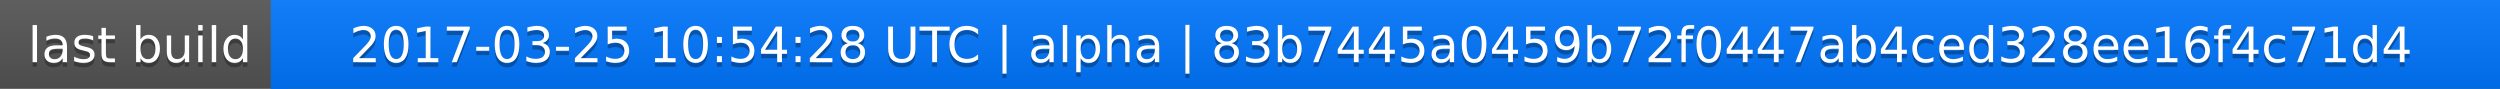
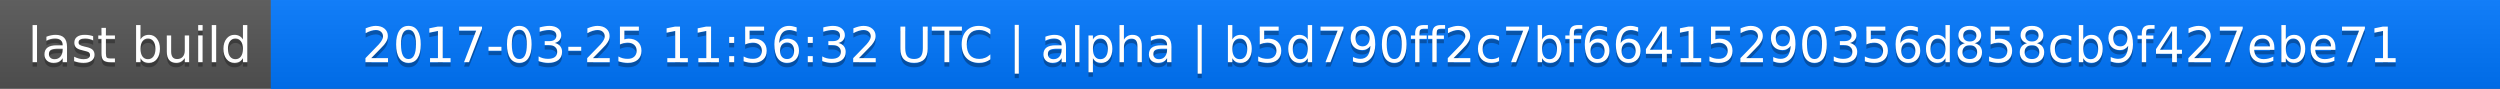
<svg xmlns="http://www.w3.org/2000/svg" width="563" height="20">
  <linearGradient id="a" x2="0" y2="100%">
    <stop offset="0" stop-color="#bbb" stop-opacity=".1" />
    <stop offset="1" stop-opacity=".1" />
  </linearGradient>
  <rect rx="0" width="563" height="20" fill="#555" />
  <rect rx="0" x="61" width="502" height="20" fill="#07f" />
  <path fill="#07f" d="M61 0h4v20h-4z" />
  <rect rx="0" width="563" height="20" fill="url(#a)" />
  <g fill="#fff" text-anchor="middle" font-family="DejaVu Sans,Verdana,Geneva,sans-serif" font-size="11">
    <text x="31.5" y="15" fill="#010101" fill-opacity=".3">last build</text>
    <text x="31.5" y="14">last build</text>
-     <text x="311" y="15" fill="#010101" fill-opacity=".3">2017-03-25 10:54:28 UTC | alpha | 83b7445a0459b72f0447ab4ced328ee16f4c71d4</text>
-     <text x="311" y="14">2017-03-25 10:54:28 UTC | alpha | 83b7445a0459b72f0447ab4ced328ee16f4c71d4</text>
+     <text x="311" y="15" fill="#010101" fill-opacity=".3">2017-03-25 11:56:32 UTC | alpha | b5d790ff2c7bf66415290356d858cb9f427ebe71</text>
+     <text x="311" y="14">2017-03-25 11:56:32 UTC | alpha | b5d790ff2c7bf66415290356d858cb9f427ebe71</text>
  </g>
</svg>
